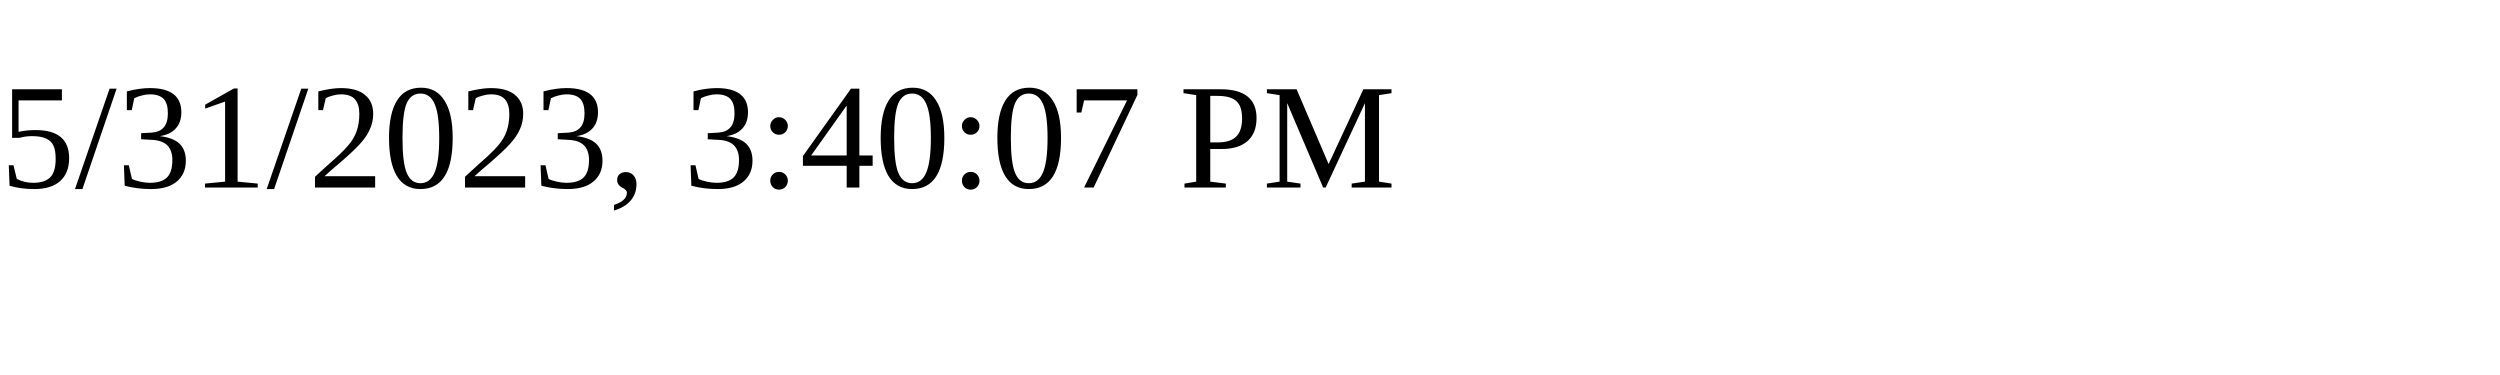
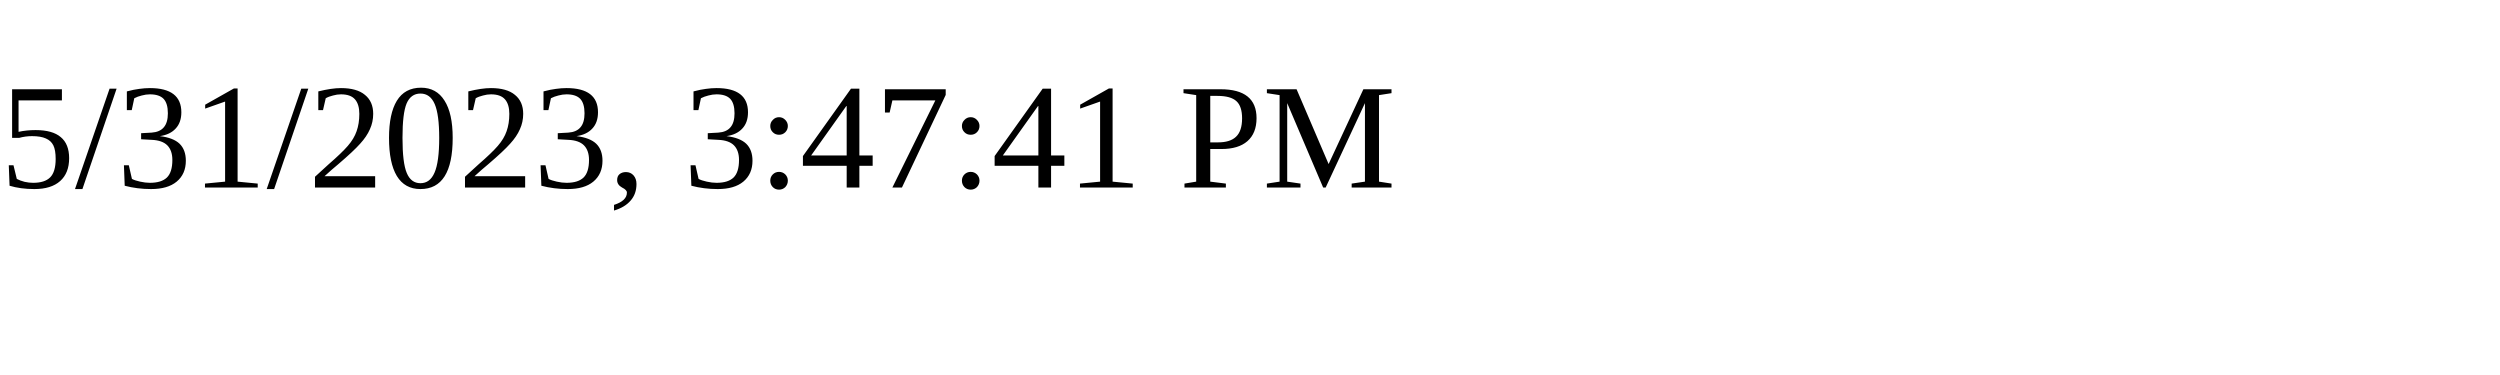
<svg xmlns="http://www.w3.org/2000/svg" height="30" width="200">
-   <text x="0" y="15">5/31/2023, 3:40:07 PM</text>
+   <text x="0" y="15">5/31/2023, 3:47:41 PM</text>
</svg>
